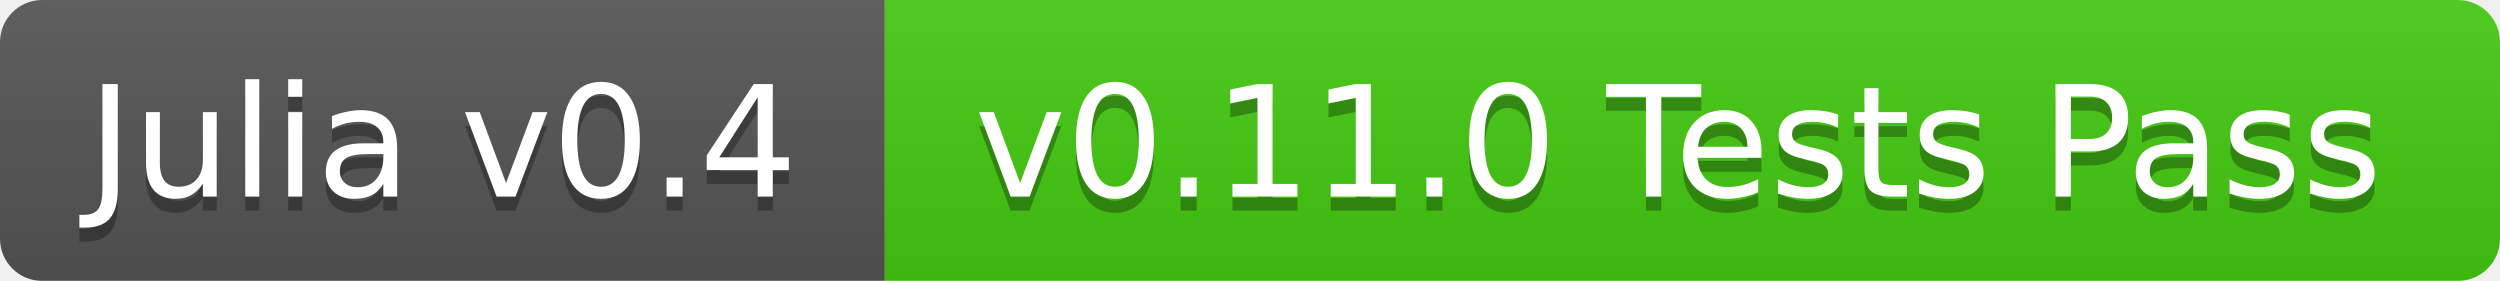
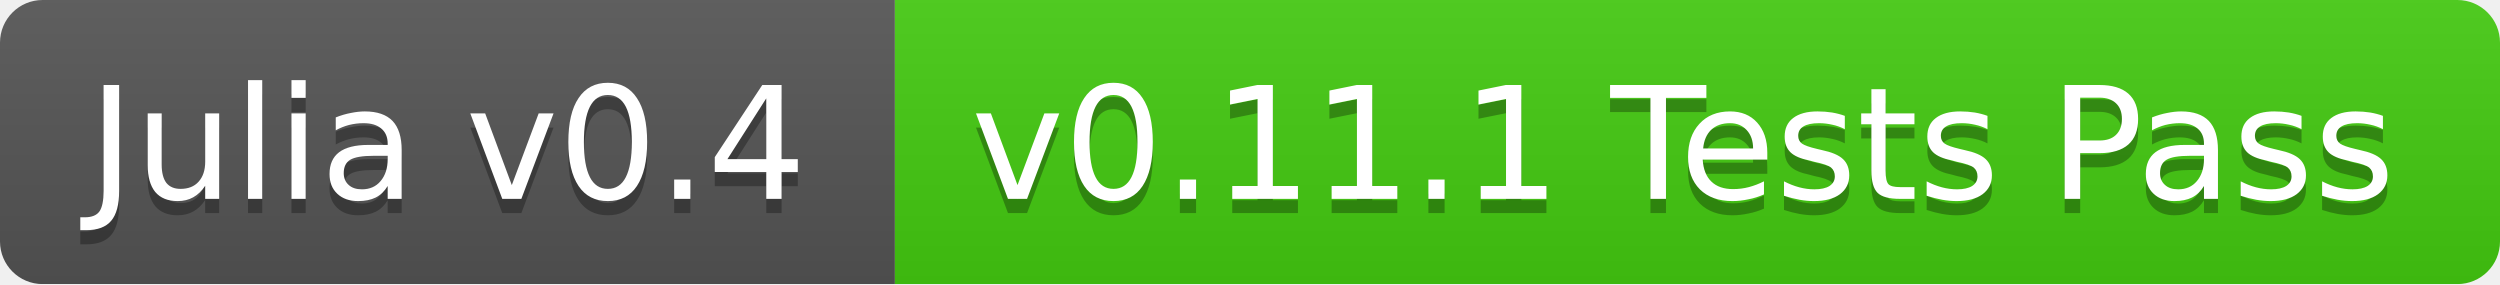
- <svg xmlns="http://www.w3.org/2000/svg" width="178" height="20">
+ <svg xmlns="http://www.w3.org/2000/svg" width="176" height="20">
  <linearGradient id="b" x2="0" y2="100%">
    <stop offset="0" stop-color="#bbb" stop-opacity=".1" />
    <stop offset="1" stop-opacity=".1" />
  </linearGradient>
  <mask id="a">
-     <rect width="178" height="20" rx="3" fill="#fff" />
+     <rect width="176" height="20" rx="3" fill="#fff" />
  </mask>
  <g mask="url(#a)">
    <path fill="#555" d="M0 0h63v20H0z" />
-     <path fill="#4c1" d="M63 0h115v20H63z" />
-     <path fill="url(#b)" d="M0 0h178v20H0z" />
+     <path fill="#4c1" d="M63 0h113v20H63z" />
+     <path fill="url(#b)" d="M0 0h176v20H0z" />
  </g>
  <g fill="#fff" text-anchor="middle" font-family="DejaVu Sans,Verdana,Geneva,sans-serif" font-size="11">
    <text x="31.5" y="15" fill="#010101" fill-opacity=".3">Julia v0.4</text>
    <text x="31.5" y="14">Julia v0.4</text>
-     <text x="119.5" y="15" fill="#010101" fill-opacity=".3">v0.11.0 Tests Pass</text>
-     <text x="119.5" y="14">v0.11.0 Tests Pass</text>
+     <text x="118.5" y="15" fill="#010101" fill-opacity=".3">v0.11.1 Tests Pass</text>
+     <text x="118.5" y="14">v0.11.1 Tests Pass</text>
  </g>
</svg>
